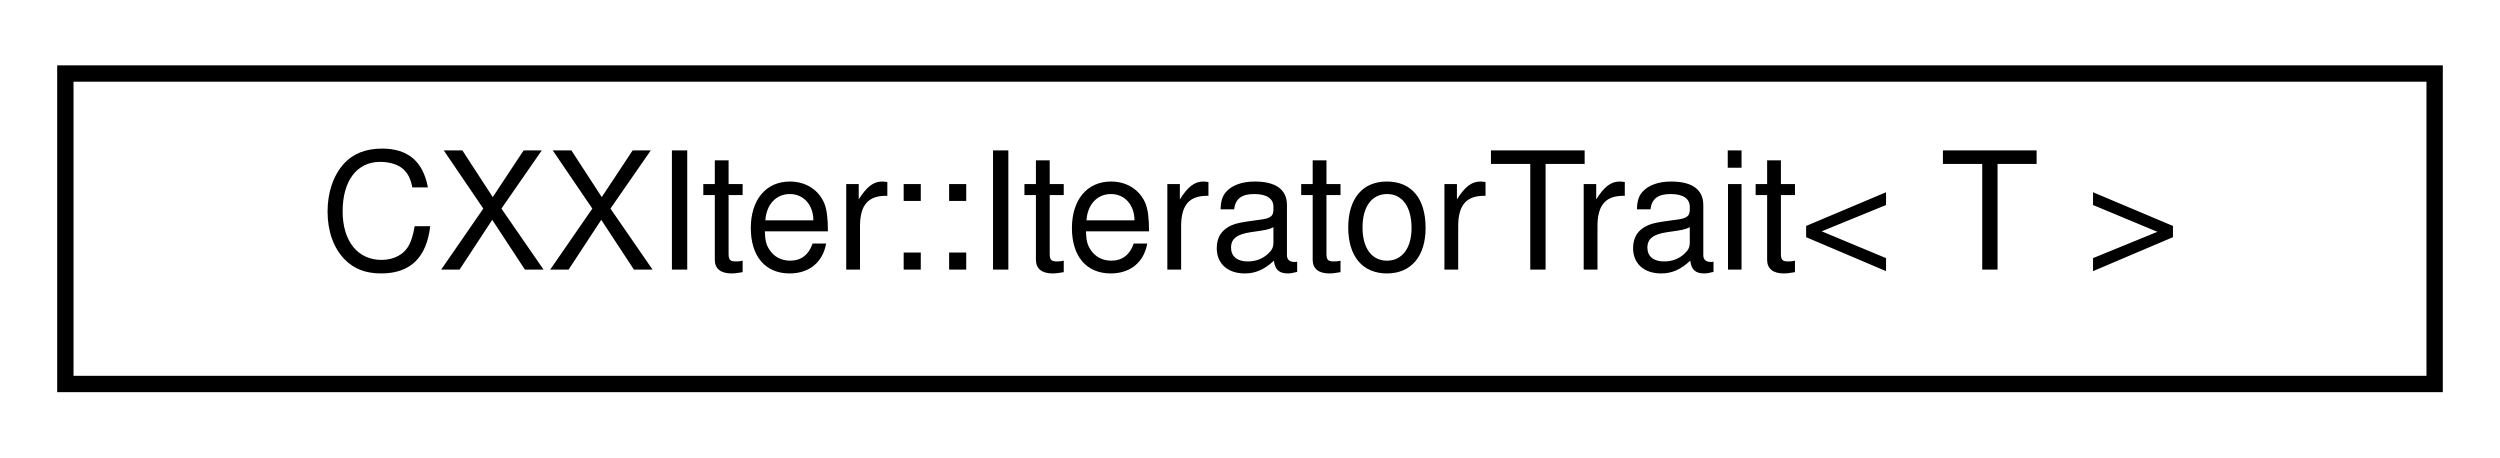
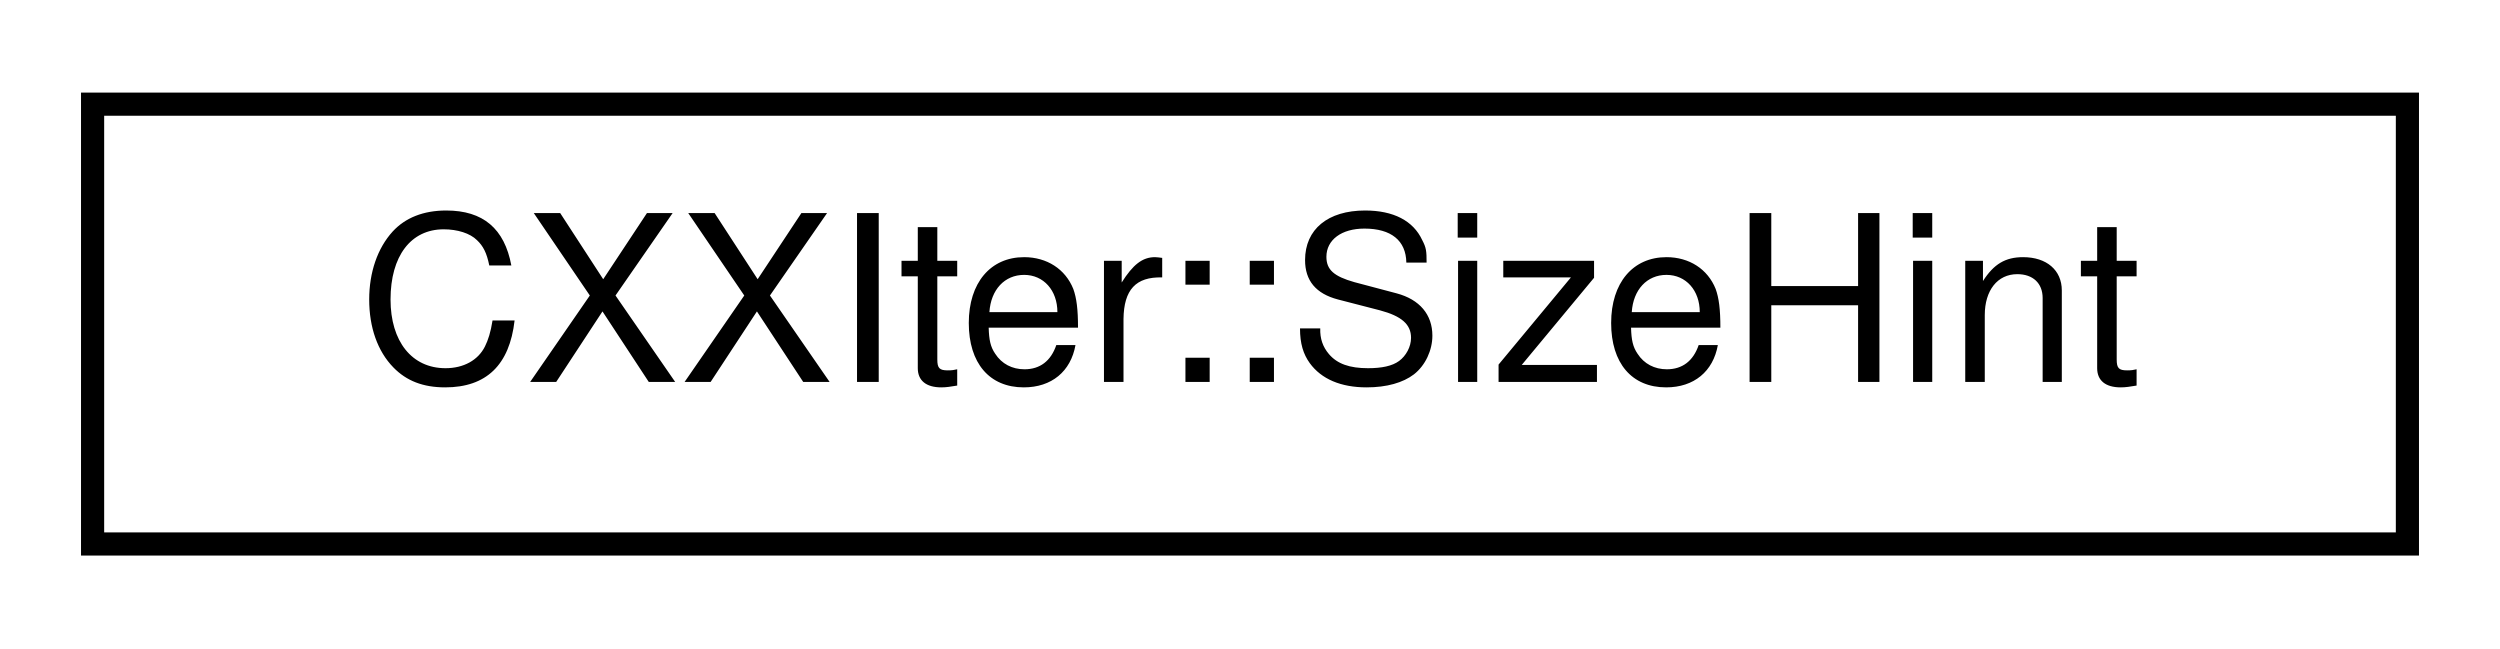
- <svg xmlns="http://www.w3.org/2000/svg" xmlns:xlink="http://www.w3.org/1999/xlink" width="153pt" height="28pt" viewBox="0.00 0.00 153.00 28.00">
+ <svg xmlns="http://www.w3.org/2000/svg" xmlns:xlink="http://www.w3.org/1999/xlink" width="108pt" height="28pt" viewBox="0.00 0.00 108.00 28.00">
  <g id="graph0" class="graph" transform="scale(1 1) rotate(0) translate(4 24)">
    <g id="node1" class="node">
      <g id="a_node1">
-         <a xlink:href="structCXXIter_1_1IteratorTrait.html" target="_top" xlink:title="Trait, that is used for the chaining and the operation of iterator pipelines.">
-           <polygon fill="none" stroke="black" points="0,-0.5 0,-19.5 145,-19.5 145,-0.5 0,-0.5" />
-           <text text-anchor="middle" x="72.5" y="-7.5" font-family="Helvetica,sans-Serif" font-size="10.00">CXXIter::IteratorTrait&lt; T &gt;</text>
+         <a xlink:href="structCXXIter_1_1SizeHint.html" target="_top" xlink:title="Structure holding the bounds of a CXXIter iterator's estimated length.">
+           <polygon fill="none" stroke="black" points="0,-0.5 0,-19.5 100,-19.5 100,-0.5 0,-0.5" />
+           <text text-anchor="middle" x="50" y="-7.5" font-family="Helvetica,sans-Serif" font-size="10.00">CXXIter::SizeHint</text>
        </a>
      </g>
    </g>
  </g>
</svg>
